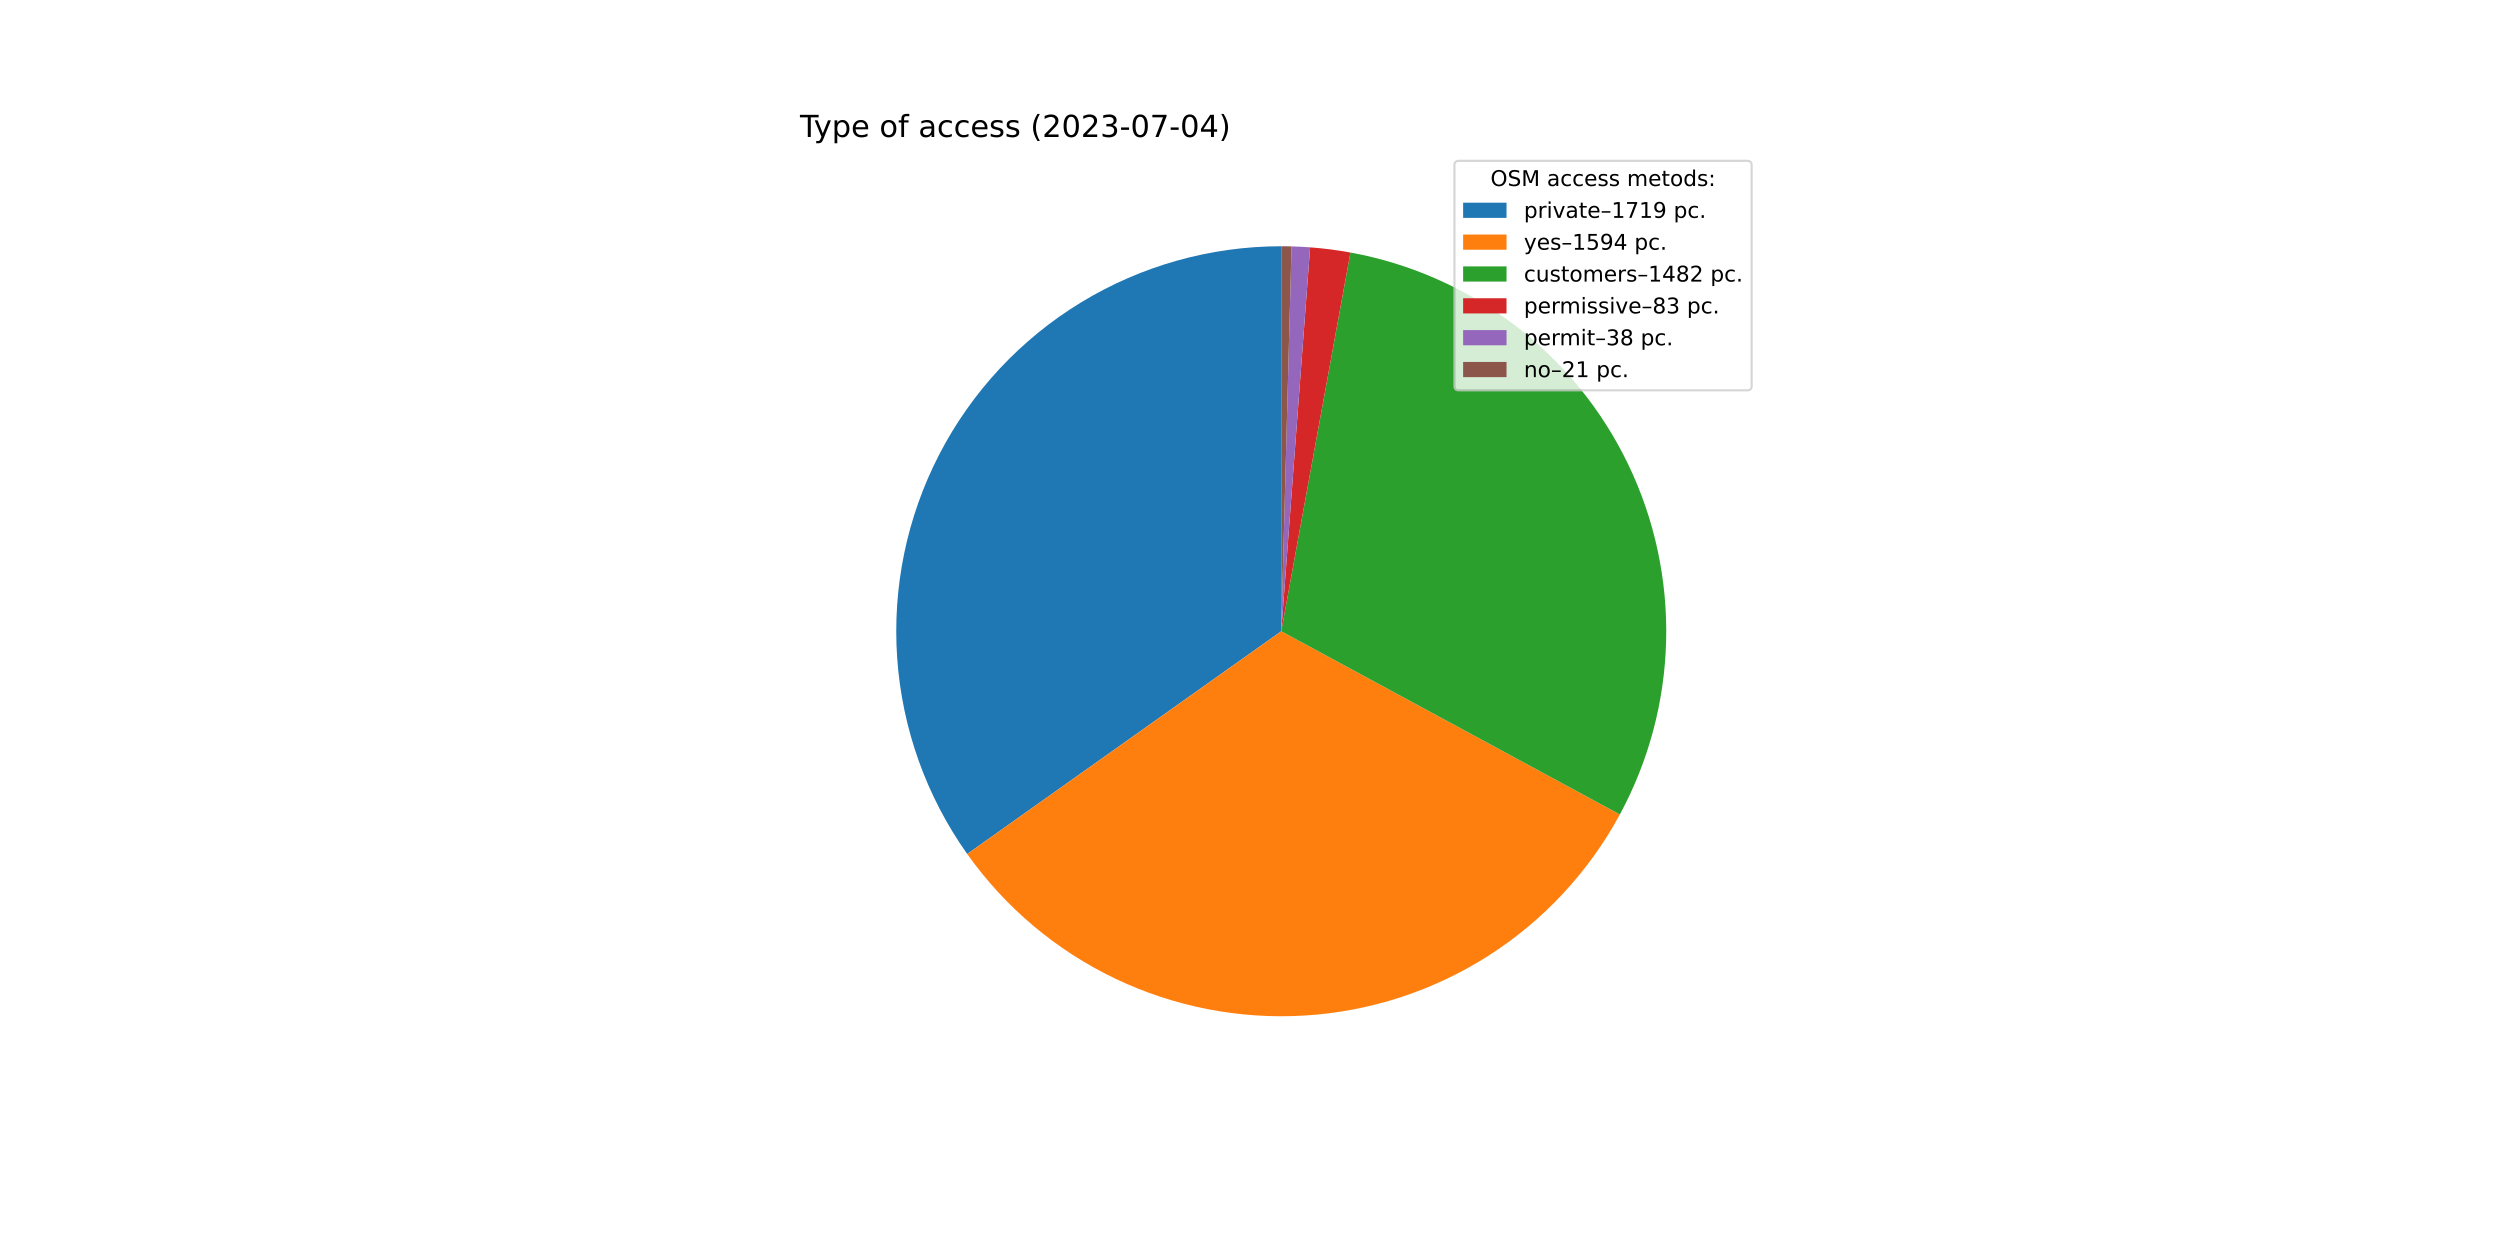
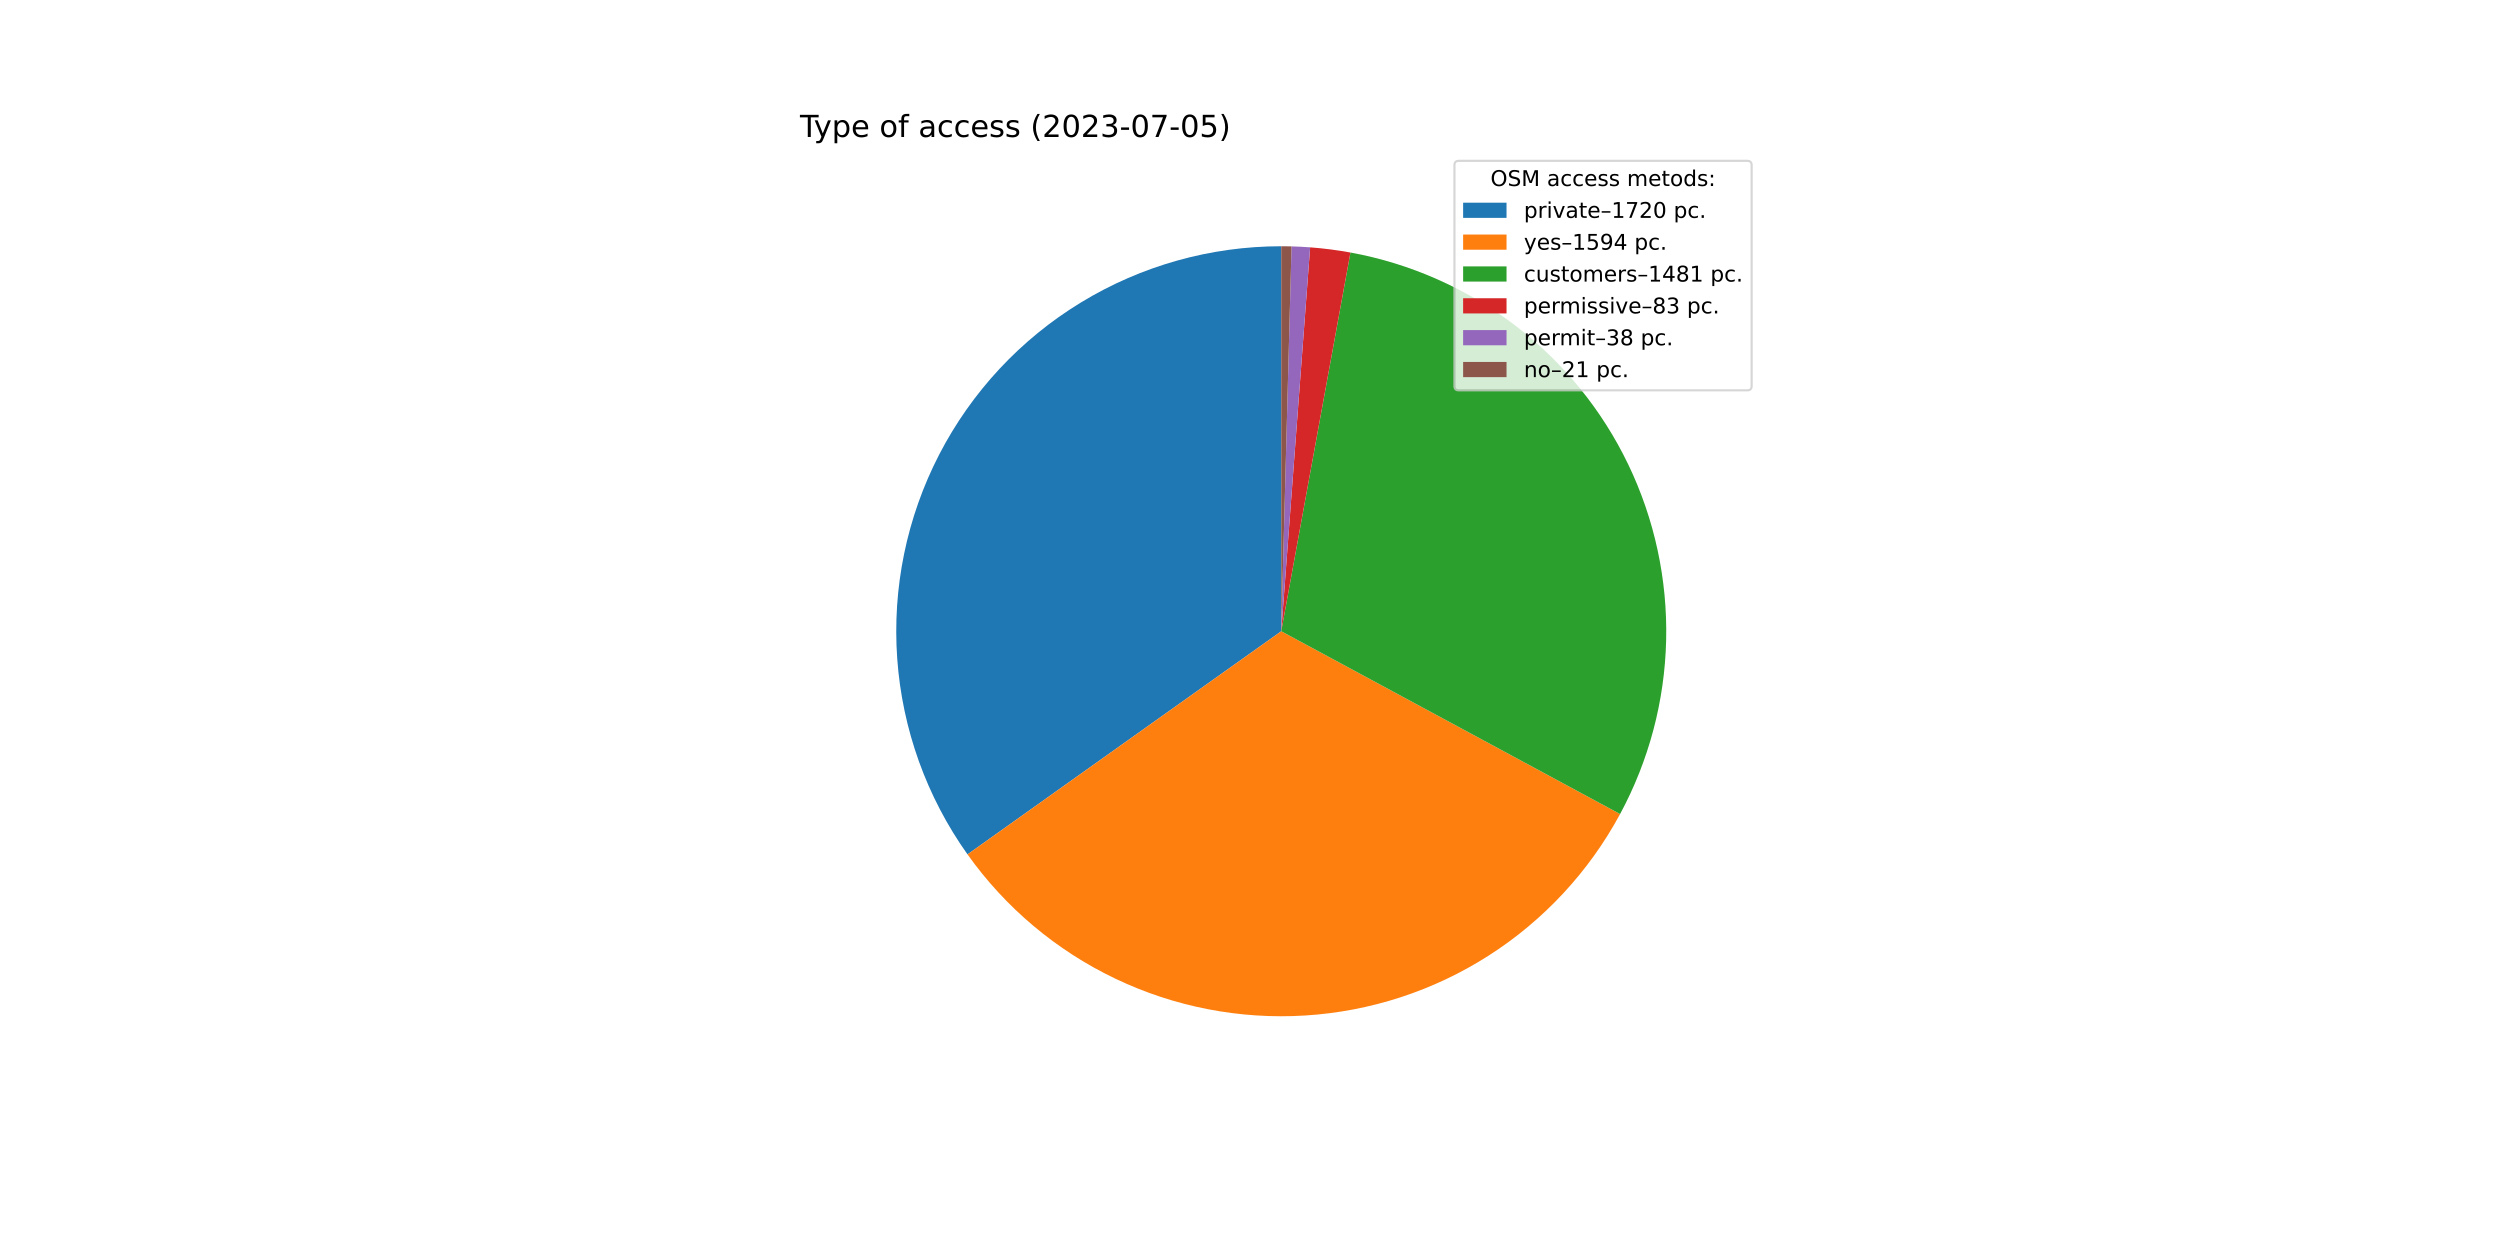
<svg xmlns="http://www.w3.org/2000/svg" xmlns:xlink="http://www.w3.org/1999/xlink" width="1152pt" height="576pt" viewBox="0 0 1152 576" version="1.1">
  <defs>
    <style type="text/css">*{stroke-linejoin: round; stroke-linecap: butt}</style>
  </defs>
  <g id="figure_1">
    <g id="patch_1">
      <path d="M 0 576  L 1152 576  L 1152 0  L 0 0  z " style="fill: #ffffff" />
    </g>
    <g id="axes_1">
      <g id="patch_2">
-         <path d="M 590.4 113.472  C 557.856 113.472 525.932 122.427 498.136 139.351  C 470.339 156.276 447.729 180.528 432.79 209.44  C 417.85 238.351 411.15 270.824 413.426 303.288  C 415.703 335.752 426.868 366.972 445.695 393.516  L 590.4 290.88  L 590.4 113.472  z " style="fill: #1f77b4" />
+         <path d="M 590.4 113.472  C 557.837 113.472 525.895 122.437 498.087 139.381  C 470.28 156.325 447.668 180.601 432.738 209.54  C 417.808 238.478 411.13 270.976 413.438 303.457  C 415.747 335.938 426.954 367.164 445.826 393.7  L 590.4 290.88  L 590.4 113.472  z " style="fill: #1f77b4" />
      </g>
      <g id="patch_3">
-         <path d="M 445.695 393.516  C 463.139 418.109 486.567 437.854 513.76 450.88  C 540.952 463.905 571.022 469.786 601.118 467.964  C 631.214 466.142 660.355 456.678 685.778 440.468  C 711.201 424.258 732.077 401.832 746.427 375.314  L 590.4 290.88  L 445.695 393.516  z " style="fill: #ff7f0e" />
+         <path d="M 445.826 393.7  C 463.301 418.271 486.754 437.986 513.964 450.977  C 541.173 463.968 571.25 469.81 601.343 467.95  C 631.437 466.09 660.566 456.589 685.968 440.347  C 711.371 424.104 732.218 401.651 746.534 375.116  L 590.4 290.88  L 445.826 393.7  z " style="fill: #ff7f0e" />
      </g>
      <g id="patch_4">
-         <path d="M 746.427 375.314  C 759.759 350.678 767.069 323.23 767.755 295.226  C 768.441 267.222 762.485 239.449 750.375 214.189  C 738.266 188.929 720.344 166.893 698.082 149.89  C 675.819 132.887 649.843 121.396 622.287 116.361  L 590.4 290.88  L 746.427 375.314  z " style="fill: #2ca02c" />
+         <path d="M 746.534 375.116  C 759.826 350.479 767.1 323.042 767.759 295.057  C 768.418 267.071 762.444 239.322 750.326 214.087  C 738.209 188.852 720.289 166.84 698.037 149.855  C 675.784 132.871 649.825 121.393 622.287 116.361  L 590.4 290.88  L 746.534 375.116  z " style="fill: #2ca02c" />
      </g>
      <g id="patch_5">
        <path d="M 622.287 116.361  C 619.214 115.8 616.127 115.32 613.029 114.921  C 609.931 114.523 606.823 114.206 603.709 113.972  L 590.4 290.88  L 622.287 116.361  z " style="fill: #d62728" />
      </g>
      <g id="patch_6">
        <path d="M 603.709 113.972  C 602.283 113.865 600.856 113.775 599.427 113.702  C 597.999 113.629 596.57 113.574 595.141 113.535  L 590.4 290.88  L 603.709 113.972  z " style="fill: #9467bd" />
      </g>
      <g id="patch_7">
-         <path d="M 595.141 113.535  C 594.351 113.514 593.561 113.498 592.771 113.488  C 591.981 113.477 591.19 113.472 590.4 113.472  L 590.4 290.88  L 595.141 113.535  z " style="fill: #8c564b" />
+         <path d="M 595.141 113.535  C 594.351 113.514 593.561 113.498 592.771 113.488  C 591.98 113.477 591.19 113.472 590.4 113.472  L 590.4 290.88  L 595.141 113.535  z " style="fill: #8c564b" />
      </g>
      <g id="matplotlib.axis_1" />
      <g id="matplotlib.axis_2" />
      <g id="text_1">
        <g transform="translate(368.64 63.12)scale(0.14 -0.14)">
          <defs>
            <path id="DejaVuSans-54" d="M -19 4666  L 3928 4666  L 3928 4134  L 2272 4134  L 2272 0  L 1638 0  L 1638 4134  L -19 4134  L -19 4666  z " transform="scale(0.015625)" />
            <path id="DejaVuSans-79" d="M 2059 -325  Q 1816 -950 1584 -1140  Q 1353 -1331 966 -1331  L 506 -1331  L 506 -850  L 844 -850  Q 1081 -850 1212 -737  Q 1344 -625 1503 -206  L 1606 56  L 191 3500  L 800 3500  L 1894 763  L 2988 3500  L 3597 3500  L 2059 -325  z " transform="scale(0.015625)" />
            <path id="DejaVuSans-70" d="M 1159 525  L 1159 -1331  L 581 -1331  L 581 3500  L 1159 3500  L 1159 2969  Q 1341 3281 1617 3432  Q 1894 3584 2278 3584  Q 2916 3584 3314 3078  Q 3713 2572 3713 1747  Q 3713 922 3314 415  Q 2916 -91 2278 -91  Q 1894 -91 1617 61  Q 1341 213 1159 525  z M 3116 1747  Q 3116 2381 2855 2742  Q 2594 3103 2138 3103  Q 1681 3103 1420 2742  Q 1159 2381 1159 1747  Q 1159 1113 1420 752  Q 1681 391 2138 391  Q 2594 391 2855 752  Q 3116 1113 3116 1747  z " transform="scale(0.015625)" />
            <path id="DejaVuSans-65" d="M 3597 1894  L 3597 1613  L 953 1613  Q 991 1019 1311 708  Q 1631 397 2203 397  Q 2534 397 2845 478  Q 3156 559 3463 722  L 3463 178  Q 3153 47 2828 -22  Q 2503 -91 2169 -91  Q 1331 -91 842 396  Q 353 884 353 1716  Q 353 2575 817 3079  Q 1281 3584 2069 3584  Q 2775 3584 3186 3129  Q 3597 2675 3597 1894  z M 3022 2063  Q 3016 2534 2758 2815  Q 2500 3097 2075 3097  Q 1594 3097 1305 2825  Q 1016 2553 972 2059  L 3022 2063  z " transform="scale(0.015625)" />
            <path id="DejaVuSans-20" transform="scale(0.015625)" />
            <path id="DejaVuSans-6f" d="M 1959 3097  Q 1497 3097 1228 2736  Q 959 2375 959 1747  Q 959 1119 1226 758  Q 1494 397 1959 397  Q 2419 397 2687 759  Q 2956 1122 2956 1747  Q 2956 2369 2687 2733  Q 2419 3097 1959 3097  z M 1959 3584  Q 2709 3584 3137 3096  Q 3566 2609 3566 1747  Q 3566 888 3137 398  Q 2709 -91 1959 -91  Q 1206 -91 779 398  Q 353 888 353 1747  Q 353 2609 779 3096  Q 1206 3584 1959 3584  z " transform="scale(0.015625)" />
            <path id="DejaVuSans-66" d="M 2375 4863  L 2375 4384  L 1825 4384  Q 1516 4384 1395 4259  Q 1275 4134 1275 3809  L 1275 3500  L 2222 3500  L 2222 3053  L 1275 3053  L 1275 0  L 697 0  L 697 3053  L 147 3053  L 147 3500  L 697 3500  L 697 3744  Q 697 4328 969 4595  Q 1241 4863 1831 4863  L 2375 4863  z " transform="scale(0.015625)" />
            <path id="DejaVuSans-61" d="M 2194 1759  Q 1497 1759 1228 1600  Q 959 1441 959 1056  Q 959 750 1161 570  Q 1363 391 1709 391  Q 2188 391 2477 730  Q 2766 1069 2766 1631  L 2766 1759  L 2194 1759  z M 3341 1997  L 3341 0  L 2766 0  L 2766 531  Q 2569 213 2275 61  Q 1981 -91 1556 -91  Q 1019 -91 701 211  Q 384 513 384 1019  Q 384 1609 779 1909  Q 1175 2209 1959 2209  L 2766 2209  L 2766 2266  Q 2766 2663 2505 2880  Q 2244 3097 1772 3097  Q 1472 3097 1187 3025  Q 903 2953 641 2809  L 641 3341  Q 956 3463 1253 3523  Q 1550 3584 1831 3584  Q 2591 3584 2966 3190  Q 3341 2797 3341 1997  z " transform="scale(0.015625)" />
            <path id="DejaVuSans-63" d="M 3122 3366  L 3122 2828  Q 2878 2963 2633 3030  Q 2388 3097 2138 3097  Q 1578 3097 1268 2742  Q 959 2388 959 1747  Q 959 1106 1268 751  Q 1578 397 2138 397  Q 2388 397 2633 464  Q 2878 531 3122 666  L 3122 134  Q 2881 22 2623 -34  Q 2366 -91 2075 -91  Q 1284 -91 818 406  Q 353 903 353 1747  Q 353 2603 823 3093  Q 1294 3584 2113 3584  Q 2378 3584 2631 3529  Q 2884 3475 3122 3366  z " transform="scale(0.015625)" />
            <path id="DejaVuSans-73" d="M 2834 3397  L 2834 2853  Q 2591 2978 2328 3040  Q 2066 3103 1784 3103  Q 1356 3103 1142 2972  Q 928 2841 928 2578  Q 928 2378 1081 2264  Q 1234 2150 1697 2047  L 1894 2003  Q 2506 1872 2764 1633  Q 3022 1394 3022 966  Q 3022 478 2636 193  Q 2250 -91 1575 -91  Q 1294 -91 989 -36  Q 684 19 347 128  L 347 722  Q 666 556 975 473  Q 1284 391 1588 391  Q 1994 391 2212 530  Q 2431 669 2431 922  Q 2431 1156 2273 1281  Q 2116 1406 1581 1522  L 1381 1569  Q 847 1681 609 1914  Q 372 2147 372 2553  Q 372 3047 722 3315  Q 1072 3584 1716 3584  Q 2034 3584 2315 3537  Q 2597 3491 2834 3397  z " transform="scale(0.015625)" />
            <path id="DejaVuSans-28" d="M 1984 4856  Q 1566 4138 1362 3434  Q 1159 2731 1159 2009  Q 1159 1288 1364 580  Q 1569 -128 1984 -844  L 1484 -844  Q 1016 -109 783 600  Q 550 1309 550 2009  Q 550 2706 781 3412  Q 1013 4119 1484 4856  L 1984 4856  z " transform="scale(0.015625)" />
            <path id="DejaVuSans-32" d="M 1228 531  L 3431 531  L 3431 0  L 469 0  L 469 531  Q 828 903 1448 1529  Q 2069 2156 2228 2338  Q 2531 2678 2651 2914  Q 2772 3150 2772 3378  Q 2772 3750 2511 3984  Q 2250 4219 1831 4219  Q 1534 4219 1204 4116  Q 875 4013 500 3803  L 500 4441  Q 881 4594 1212 4672  Q 1544 4750 1819 4750  Q 2544 4750 2975 4387  Q 3406 4025 3406 3419  Q 3406 3131 3298 2873  Q 3191 2616 2906 2266  Q 2828 2175 2409 1742  Q 1991 1309 1228 531  z " transform="scale(0.015625)" />
            <path id="DejaVuSans-30" d="M 2034 4250  Q 1547 4250 1301 3770  Q 1056 3291 1056 2328  Q 1056 1369 1301 889  Q 1547 409 2034 409  Q 2525 409 2770 889  Q 3016 1369 3016 2328  Q 3016 3291 2770 3770  Q 2525 4250 2034 4250  z M 2034 4750  Q 2819 4750 3233 4129  Q 3647 3509 3647 2328  Q 3647 1150 3233 529  Q 2819 -91 2034 -91  Q 1250 -91 836 529  Q 422 1150 422 2328  Q 422 3509 836 4129  Q 1250 4750 2034 4750  z " transform="scale(0.015625)" />
            <path id="DejaVuSans-33" d="M 2597 2516  Q 3050 2419 3304 2112  Q 3559 1806 3559 1356  Q 3559 666 3084 287  Q 2609 -91 1734 -91  Q 1441 -91 1130 -33  Q 819 25 488 141  L 488 750  Q 750 597 1062 519  Q 1375 441 1716 441  Q 2309 441 2620 675  Q 2931 909 2931 1356  Q 2931 1769 2642 2001  Q 2353 2234 1838 2234  L 1294 2234  L 1294 2753  L 1863 2753  Q 2328 2753 2575 2939  Q 2822 3125 2822 3475  Q 2822 3834 2567 4026  Q 2313 4219 1838 4219  Q 1578 4219 1281 4162  Q 984 4106 628 3988  L 628 4550  Q 988 4650 1302 4700  Q 1616 4750 1894 4750  Q 2613 4750 3031 4423  Q 3450 4097 3450 3541  Q 3450 3153 3228 2886  Q 3006 2619 2597 2516  z " transform="scale(0.015625)" />
            <path id="DejaVuSans-2d" d="M 313 2009  L 1997 2009  L 1997 1497  L 313 1497  L 313 2009  z " transform="scale(0.015625)" />
            <path id="DejaVuSans-37" d="M 525 4666  L 3525 4666  L 3525 4397  L 1831 0  L 1172 0  L 2766 4134  L 525 4134  L 525 4666  z " transform="scale(0.015625)" />
-             <path id="DejaVuSans-34" d="M 2419 4116  L 825 1625  L 2419 1625  L 2419 4116  z M 2253 4666  L 3047 4666  L 3047 1625  L 3713 1625  L 3713 1100  L 3047 1100  L 3047 0  L 2419 0  L 2419 1100  L 313 1100  L 313 1709  L 2253 4666  z " transform="scale(0.015625)" />
+             <path id="DejaVuSans-35" d="M 691 4666  L 3169 4666  L 3169 4134  L 1269 4134  L 1269 2991  Q 1406 3038 1543 3061  Q 1681 3084 1819 3084  Q 2600 3084 3056 2656  Q 3513 2228 3513 1497  Q 3513 744 3044 326  Q 2575 -91 1722 -91  Q 1428 -91 1123 -41  Q 819 9 494 109  L 494 744  Q 775 591 1075 516  Q 1375 441 1709 441  Q 2250 441 2565 725  Q 2881 1009 2881 1497  Q 2881 1984 2565 2268  Q 2250 2553 1709 2553  Q 1456 2553 1204 2497  Q 953 2441 691 2322  L 691 4666  z " transform="scale(0.015625)" />
            <path id="DejaVuSans-29" d="M 513 4856  L 1013 4856  Q 1481 4119 1714 3412  Q 1947 2706 1947 2009  Q 1947 1309 1714 600  Q 1481 -109 1013 -844  L 513 -844  Q 928 -128 1133 580  Q 1338 1288 1338 2009  Q 1338 2731 1133 3434  Q 928 4138 513 4856  z " transform="scale(0.015625)" />
          </defs>
          <use xlink:href="#DejaVuSans-54" />
          <use xlink:href="#DejaVuSans-79" x="45.459" />
          <use xlink:href="#DejaVuSans-70" x="104.639" />
          <use xlink:href="#DejaVuSans-65" x="168.115" />
          <use xlink:href="#DejaVuSans-20" x="229.639" />
          <use xlink:href="#DejaVuSans-6f" x="261.426" />
          <use xlink:href="#DejaVuSans-66" x="322.607" />
          <use xlink:href="#DejaVuSans-20" x="357.812" />
          <use xlink:href="#DejaVuSans-61" x="389.6" />
          <use xlink:href="#DejaVuSans-63" x="450.879" />
          <use xlink:href="#DejaVuSans-63" x="505.859" />
          <use xlink:href="#DejaVuSans-65" x="560.84" />
          <use xlink:href="#DejaVuSans-73" x="622.363" />
          <use xlink:href="#DejaVuSans-73" x="674.463" />
          <use xlink:href="#DejaVuSans-20" x="726.562" />
          <use xlink:href="#DejaVuSans-28" x="758.35" />
          <use xlink:href="#DejaVuSans-32" x="797.363" />
          <use xlink:href="#DejaVuSans-30" x="860.986" />
          <use xlink:href="#DejaVuSans-32" x="924.609" />
          <use xlink:href="#DejaVuSans-33" x="988.232" />
          <use xlink:href="#DejaVuSans-2d" x="1051.855" />
          <use xlink:href="#DejaVuSans-30" x="1087.939" />
          <use xlink:href="#DejaVuSans-37" x="1151.562" />
          <use xlink:href="#DejaVuSans-2d" x="1215.186" />
          <use xlink:href="#DejaVuSans-30" x="1251.27" />
-           <use xlink:href="#DejaVuSans-34" x="1314.893" />
+           <use xlink:href="#DejaVuSans-35" x="1314.893" />
          <use xlink:href="#DejaVuSans-29" x="1378.516" />
        </g>
      </g>
      <g id="legend_1">
        <g id="patch_8">
          <path d="M 672.208 179.867  L 805.16 179.867  Q 807.16 179.867 807.16 177.867  L 807.16 76.12  Q 807.16 74.12 805.16 74.12  L 672.208 74.12  Q 670.208 74.12 670.208 76.12  L 670.208 177.867  Q 670.208 179.867 672.208 179.867  z " style="fill: #ffffff; opacity: 0.8; stroke: #cccccc; stroke-linejoin: miter" />
        </g>
        <g id="text_2">
          <g transform="translate(686.8038 85.71844)scale(0.1 -0.1)">
            <defs>
              <path id="DejaVuSans-4f" d="M 2522 4238  Q 1834 4238 1429 3725  Q 1025 3213 1025 2328  Q 1025 1447 1429 934  Q 1834 422 2522 422  Q 3209 422 3611 934  Q 4013 1447 4013 2328  Q 4013 3213 3611 3725  Q 3209 4238 2522 4238  z M 2522 4750  Q 3503 4750 4090 4092  Q 4678 3434 4678 2328  Q 4678 1225 4090 567  Q 3503 -91 2522 -91  Q 1538 -91 948 565  Q 359 1222 359 2328  Q 359 3434 948 4092  Q 1538 4750 2522 4750  z " transform="scale(0.015625)" />
              <path id="DejaVuSans-53" d="M 3425 4513  L 3425 3897  Q 3066 4069 2747 4153  Q 2428 4238 2131 4238  Q 1616 4238 1336 4038  Q 1056 3838 1056 3469  Q 1056 3159 1242 3001  Q 1428 2844 1947 2747  L 2328 2669  Q 3034 2534 3370 2195  Q 3706 1856 3706 1288  Q 3706 609 3251 259  Q 2797 -91 1919 -91  Q 1588 -91 1214 -16  Q 841 59 441 206  L 441 856  Q 825 641 1194 531  Q 1563 422 1919 422  Q 2459 422 2753 634  Q 3047 847 3047 1241  Q 3047 1584 2836 1778  Q 2625 1972 2144 2069  L 1759 2144  Q 1053 2284 737 2584  Q 422 2884 422 3419  Q 422 4038 858 4394  Q 1294 4750 2059 4750  Q 2388 4750 2728 4690  Q 3069 4631 3425 4513  z " transform="scale(0.015625)" />
              <path id="DejaVuSans-4d" d="M 628 4666  L 1569 4666  L 2759 1491  L 3956 4666  L 4897 4666  L 4897 0  L 4281 0  L 4281 4097  L 3078 897  L 2444 897  L 1241 4097  L 1241 0  L 628 0  L 628 4666  z " transform="scale(0.015625)" />
              <path id="DejaVuSans-6d" d="M 3328 2828  Q 3544 3216 3844 3400  Q 4144 3584 4550 3584  Q 5097 3584 5394 3201  Q 5691 2819 5691 2113  L 5691 0  L 5113 0  L 5113 2094  Q 5113 2597 4934 2840  Q 4756 3084 4391 3084  Q 3944 3084 3684 2787  Q 3425 2491 3425 1978  L 3425 0  L 2847 0  L 2847 2094  Q 2847 2600 2669 2842  Q 2491 3084 2119 3084  Q 1678 3084 1418 2786  Q 1159 2488 1159 1978  L 1159 0  L 581 0  L 581 3500  L 1159 3500  L 1159 2956  Q 1356 3278 1631 3431  Q 1906 3584 2284 3584  Q 2666 3584 2933 3390  Q 3200 3197 3328 2828  z " transform="scale(0.015625)" />
              <path id="DejaVuSans-74" d="M 1172 4494  L 1172 3500  L 2356 3500  L 2356 3053  L 1172 3053  L 1172 1153  Q 1172 725 1289 603  Q 1406 481 1766 481  L 2356 481  L 2356 0  L 1766 0  Q 1100 0 847 248  Q 594 497 594 1153  L 594 3053  L 172 3053  L 172 3500  L 594 3500  L 594 4494  L 1172 4494  z " transform="scale(0.015625)" />
              <path id="DejaVuSans-64" d="M 2906 2969  L 2906 4863  L 3481 4863  L 3481 0  L 2906 0  L 2906 525  Q 2725 213 2448 61  Q 2172 -91 1784 -91  Q 1150 -91 751 415  Q 353 922 353 1747  Q 353 2572 751 3078  Q 1150 3584 1784 3584  Q 2172 3584 2448 3432  Q 2725 3281 2906 2969  z M 947 1747  Q 947 1113 1208 752  Q 1469 391 1925 391  Q 2381 391 2643 752  Q 2906 1113 2906 1747  Q 2906 2381 2643 2742  Q 2381 3103 1925 3103  Q 1469 3103 1208 2742  Q 947 2381 947 1747  z " transform="scale(0.015625)" />
              <path id="DejaVuSans-3a" d="M 750 794  L 1409 794  L 1409 0  L 750 0  L 750 794  z M 750 3309  L 1409 3309  L 1409 2516  L 750 2516  L 750 3309  z " transform="scale(0.015625)" />
            </defs>
            <use xlink:href="#DejaVuSans-4f" />
            <use xlink:href="#DejaVuSans-53" x="78.711" />
            <use xlink:href="#DejaVuSans-4d" x="142.188" />
            <use xlink:href="#DejaVuSans-20" x="228.467" />
            <use xlink:href="#DejaVuSans-61" x="260.254" />
            <use xlink:href="#DejaVuSans-63" x="321.533" />
            <use xlink:href="#DejaVuSans-63" x="376.514" />
            <use xlink:href="#DejaVuSans-65" x="431.494" />
            <use xlink:href="#DejaVuSans-73" x="493.018" />
            <use xlink:href="#DejaVuSans-73" x="545.117" />
            <use xlink:href="#DejaVuSans-20" x="597.217" />
            <use xlink:href="#DejaVuSans-6d" x="629.004" />
            <use xlink:href="#DejaVuSans-65" x="726.416" />
            <use xlink:href="#DejaVuSans-74" x="787.939" />
            <use xlink:href="#DejaVuSans-6f" x="827.148" />
            <use xlink:href="#DejaVuSans-64" x="888.33" />
            <use xlink:href="#DejaVuSans-73" x="951.807" />
            <use xlink:href="#DejaVuSans-3a" x="1003.906" />
          </g>
        </g>
        <g id="patch_9">
          <path d="M 674.208 100.397  L 694.208 100.397  L 694.208 93.397  L 674.208 93.397  z " style="fill: #1f77b4" />
        </g>
        <g id="text_3">
          <g transform="translate(702.2084 100.3966)scale(0.1 -0.1)">
            <defs>
              <path id="DejaVuSans-72" d="M 2631 2963  Q 2534 3019 2420 3045  Q 2306 3072 2169 3072  Q 1681 3072 1420 2755  Q 1159 2438 1159 1844  L 1159 0  L 581 0  L 581 3500  L 1159 3500  L 1159 2956  Q 1341 3275 1631 3429  Q 1922 3584 2338 3584  Q 2397 3584 2469 3576  Q 2541 3569 2628 3553  L 2631 2963  z " transform="scale(0.015625)" />
              <path id="DejaVuSans-69" d="M 603 3500  L 1178 3500  L 1178 0  L 603 0  L 603 3500  z M 603 4863  L 1178 4863  L 1178 4134  L 603 4134  L 603 4863  z " transform="scale(0.015625)" />
              <path id="DejaVuSans-76" d="M 191 3500  L 800 3500  L 1894 563  L 2988 3500  L 3597 3500  L 2284 0  L 1503 0  L 191 3500  z " transform="scale(0.015625)" />
              <path id="DejaVuSans-2013" d="M 313 1978  L 2888 1978  L 2888 1528  L 313 1528  L 313 1978  z " transform="scale(0.015625)" />
              <path id="DejaVuSans-31" d="M 794 531  L 1825 531  L 1825 4091  L 703 3866  L 703 4441  L 1819 4666  L 2450 4666  L 2450 531  L 3481 531  L 3481 0  L 794 0  L 794 531  z " transform="scale(0.015625)" />
-               <path id="DejaVuSans-39" d="M 703 97  L 703 672  Q 941 559 1184 500  Q 1428 441 1663 441  Q 2288 441 2617 861  Q 2947 1281 2994 2138  Q 2813 1869 2534 1725  Q 2256 1581 1919 1581  Q 1219 1581 811 2004  Q 403 2428 403 3163  Q 403 3881 828 4315  Q 1253 4750 1959 4750  Q 2769 4750 3195 4129  Q 3622 3509 3622 2328  Q 3622 1225 3098 567  Q 2575 -91 1691 -91  Q 1453 -91 1209 -44  Q 966 3 703 97  z M 1959 2075  Q 2384 2075 2632 2365  Q 2881 2656 2881 3163  Q 2881 3666 2632 3958  Q 2384 4250 1959 4250  Q 1534 4250 1286 3958  Q 1038 3666 1038 3163  Q 1038 2656 1286 2365  Q 1534 2075 1959 2075  z " transform="scale(0.015625)" />
              <path id="DejaVuSans-2e" d="M 684 794  L 1344 794  L 1344 0  L 684 0  L 684 794  z " transform="scale(0.015625)" />
            </defs>
            <use xlink:href="#DejaVuSans-70" />
            <use xlink:href="#DejaVuSans-72" x="63.477" />
            <use xlink:href="#DejaVuSans-69" x="104.59" />
            <use xlink:href="#DejaVuSans-76" x="132.373" />
            <use xlink:href="#DejaVuSans-61" x="191.553" />
            <use xlink:href="#DejaVuSans-74" x="252.832" />
            <use xlink:href="#DejaVuSans-65" x="292.041" />
            <use xlink:href="#DejaVuSans-2013" x="353.564" />
            <use xlink:href="#DejaVuSans-31" x="403.564" />
            <use xlink:href="#DejaVuSans-37" x="467.188" />
-             <use xlink:href="#DejaVuSans-31" x="530.811" />
-             <use xlink:href="#DejaVuSans-39" x="594.434" />
+             <use xlink:href="#DejaVuSans-32" x="530.811" />
+             <use xlink:href="#DejaVuSans-30" x="594.434" />
            <use xlink:href="#DejaVuSans-20" x="658.057" />
            <use xlink:href="#DejaVuSans-70" x="689.844" />
            <use xlink:href="#DejaVuSans-63" x="753.32" />
            <use xlink:href="#DejaVuSans-2e" x="808.301" />
          </g>
        </g>
        <g id="patch_10">
          <path d="M 674.208 115.075  L 694.208 115.075  L 694.208 108.075  L 674.208 108.075  z " style="fill: #ff7f0e" />
        </g>
        <g id="text_4">
          <g transform="translate(702.2084 115.0747)scale(0.1 -0.1)">
            <defs>
-               <path id="DejaVuSans-35" d="M 691 4666  L 3169 4666  L 3169 4134  L 1269 4134  L 1269 2991  Q 1406 3038 1543 3061  Q 1681 3084 1819 3084  Q 2600 3084 3056 2656  Q 3513 2228 3513 1497  Q 3513 744 3044 326  Q 2575 -91 1722 -91  Q 1428 -91 1123 -41  Q 819 9 494 109  L 494 744  Q 775 591 1075 516  Q 1375 441 1709 441  Q 2250 441 2565 725  Q 2881 1009 2881 1497  Q 2881 1984 2565 2268  Q 2250 2553 1709 2553  Q 1456 2553 1204 2497  Q 953 2441 691 2322  L 691 4666  z " transform="scale(0.015625)" />
+               <path id="DejaVuSans-39" d="M 703 97  L 703 672  Q 941 559 1184 500  Q 1428 441 1663 441  Q 2288 441 2617 861  Q 2947 1281 2994 2138  Q 2813 1869 2534 1725  Q 2256 1581 1919 1581  Q 1219 1581 811 2004  Q 403 2428 403 3163  Q 403 3881 828 4315  Q 1253 4750 1959 4750  Q 2769 4750 3195 4129  Q 3622 3509 3622 2328  Q 3622 1225 3098 567  Q 2575 -91 1691 -91  Q 1453 -91 1209 -44  Q 966 3 703 97  z M 1959 2075  Q 2384 2075 2632 2365  Q 2881 2656 2881 3163  Q 2881 3666 2632 3958  Q 2384 4250 1959 4250  Q 1534 4250 1286 3958  Q 1038 3666 1038 3163  Q 1038 2656 1286 2365  Q 1534 2075 1959 2075  z " transform="scale(0.015625)" />
+               <path id="DejaVuSans-34" d="M 2419 4116  L 825 1625  L 2419 1625  L 2419 4116  z M 2253 4666  L 3047 4666  L 3047 1625  L 3713 1625  L 3713 1100  L 3047 1100  L 3047 0  L 2419 0  L 2419 1100  L 313 1100  L 313 1709  L 2253 4666  z " transform="scale(0.015625)" />
            </defs>
            <use xlink:href="#DejaVuSans-79" />
            <use xlink:href="#DejaVuSans-65" x="59.18" />
            <use xlink:href="#DejaVuSans-73" x="120.703" />
            <use xlink:href="#DejaVuSans-2013" x="172.803" />
            <use xlink:href="#DejaVuSans-31" x="222.803" />
            <use xlink:href="#DejaVuSans-35" x="286.426" />
            <use xlink:href="#DejaVuSans-39" x="350.049" />
            <use xlink:href="#DejaVuSans-34" x="413.672" />
            <use xlink:href="#DejaVuSans-20" x="477.295" />
            <use xlink:href="#DejaVuSans-70" x="509.082" />
            <use xlink:href="#DejaVuSans-63" x="572.559" />
            <use xlink:href="#DejaVuSans-2e" x="627.539" />
          </g>
        </g>
        <g id="patch_11">
          <path d="M 674.208 129.753  L 694.208 129.753  L 694.208 122.753  L 674.208 122.753  z " style="fill: #2ca02c" />
        </g>
        <g id="text_5">
          <g transform="translate(702.2084 129.7528)scale(0.1 -0.1)">
            <defs>
              <path id="DejaVuSans-75" d="M 544 1381  L 544 3500  L 1119 3500  L 1119 1403  Q 1119 906 1312 657  Q 1506 409 1894 409  Q 2359 409 2629 706  Q 2900 1003 2900 1516  L 2900 3500  L 3475 3500  L 3475 0  L 2900 0  L 2900 538  Q 2691 219 2414 64  Q 2138 -91 1772 -91  Q 1169 -91 856 284  Q 544 659 544 1381  z M 1991 3584  L 1991 3584  z " transform="scale(0.015625)" />
              <path id="DejaVuSans-38" d="M 2034 2216  Q 1584 2216 1326 1975  Q 1069 1734 1069 1313  Q 1069 891 1326 650  Q 1584 409 2034 409  Q 2484 409 2743 651  Q 3003 894 3003 1313  Q 3003 1734 2745 1975  Q 2488 2216 2034 2216  z M 1403 2484  Q 997 2584 770 2862  Q 544 3141 544 3541  Q 544 4100 942 4425  Q 1341 4750 2034 4750  Q 2731 4750 3128 4425  Q 3525 4100 3525 3541  Q 3525 3141 3298 2862  Q 3072 2584 2669 2484  Q 3125 2378 3379 2068  Q 3634 1759 3634 1313  Q 3634 634 3220 271  Q 2806 -91 2034 -91  Q 1263 -91 848 271  Q 434 634 434 1313  Q 434 1759 690 2068  Q 947 2378 1403 2484  z M 1172 3481  Q 1172 3119 1398 2916  Q 1625 2713 2034 2713  Q 2441 2713 2670 2916  Q 2900 3119 2900 3481  Q 2900 3844 2670 4047  Q 2441 4250 2034 4250  Q 1625 4250 1398 4047  Q 1172 3844 1172 3481  z " transform="scale(0.015625)" />
            </defs>
            <use xlink:href="#DejaVuSans-63" />
            <use xlink:href="#DejaVuSans-75" x="54.98" />
            <use xlink:href="#DejaVuSans-73" x="118.359" />
            <use xlink:href="#DejaVuSans-74" x="170.459" />
            <use xlink:href="#DejaVuSans-6f" x="209.668" />
            <use xlink:href="#DejaVuSans-6d" x="270.85" />
            <use xlink:href="#DejaVuSans-65" x="368.262" />
            <use xlink:href="#DejaVuSans-72" x="429.785" />
            <use xlink:href="#DejaVuSans-73" x="470.898" />
            <use xlink:href="#DejaVuSans-2013" x="522.998" />
            <use xlink:href="#DejaVuSans-31" x="572.998" />
            <use xlink:href="#DejaVuSans-34" x="636.621" />
            <use xlink:href="#DejaVuSans-38" x="700.244" />
-             <use xlink:href="#DejaVuSans-32" x="763.867" />
+             <use xlink:href="#DejaVuSans-31" x="763.867" />
            <use xlink:href="#DejaVuSans-20" x="827.49" />
            <use xlink:href="#DejaVuSans-70" x="859.277" />
            <use xlink:href="#DejaVuSans-63" x="922.754" />
            <use xlink:href="#DejaVuSans-2e" x="977.734" />
          </g>
        </g>
        <g id="patch_12">
          <path d="M 674.208 144.431  L 694.208 144.431  L 694.208 137.431  L 674.208 137.431  z " style="fill: #d62728" />
        </g>
        <g id="text_6">
          <g transform="translate(702.2084 144.4309)scale(0.1 -0.1)">
            <use xlink:href="#DejaVuSans-70" />
            <use xlink:href="#DejaVuSans-65" x="63.477" />
            <use xlink:href="#DejaVuSans-72" x="125" />
            <use xlink:href="#DejaVuSans-6d" x="164.363" />
            <use xlink:href="#DejaVuSans-69" x="261.775" />
            <use xlink:href="#DejaVuSans-73" x="289.559" />
            <use xlink:href="#DejaVuSans-73" x="341.658" />
            <use xlink:href="#DejaVuSans-69" x="393.758" />
            <use xlink:href="#DejaVuSans-76" x="421.541" />
            <use xlink:href="#DejaVuSans-65" x="480.721" />
            <use xlink:href="#DejaVuSans-2013" x="542.244" />
            <use xlink:href="#DejaVuSans-38" x="592.244" />
            <use xlink:href="#DejaVuSans-33" x="655.867" />
            <use xlink:href="#DejaVuSans-20" x="719.49" />
            <use xlink:href="#DejaVuSans-70" x="751.277" />
            <use xlink:href="#DejaVuSans-63" x="814.754" />
            <use xlink:href="#DejaVuSans-2e" x="869.734" />
          </g>
        </g>
        <g id="patch_13">
          <path d="M 674.208 159.109  L 694.208 159.109  L 694.208 152.109  L 674.208 152.109  z " style="fill: #9467bd" />
        </g>
        <g id="text_7">
          <g transform="translate(702.2084 159.1091)scale(0.1 -0.1)">
            <use xlink:href="#DejaVuSans-70" />
            <use xlink:href="#DejaVuSans-65" x="63.477" />
            <use xlink:href="#DejaVuSans-72" x="125" />
            <use xlink:href="#DejaVuSans-6d" x="164.363" />
            <use xlink:href="#DejaVuSans-69" x="261.775" />
            <use xlink:href="#DejaVuSans-74" x="289.559" />
            <use xlink:href="#DejaVuSans-2013" x="328.768" />
            <use xlink:href="#DejaVuSans-33" x="378.768" />
            <use xlink:href="#DejaVuSans-38" x="442.391" />
            <use xlink:href="#DejaVuSans-20" x="506.014" />
            <use xlink:href="#DejaVuSans-70" x="537.801" />
            <use xlink:href="#DejaVuSans-63" x="601.277" />
            <use xlink:href="#DejaVuSans-2e" x="656.258" />
          </g>
        </g>
        <g id="patch_14">
          <path d="M 674.208 173.787  L 694.208 173.787  L 694.208 166.787  L 674.208 166.787  z " style="fill: #8c564b" />
        </g>
        <g id="text_8">
          <g transform="translate(702.2084 173.7872)scale(0.1 -0.1)">
            <defs>
              <path id="DejaVuSans-6e" d="M 3513 2113  L 3513 0  L 2938 0  L 2938 2094  Q 2938 2591 2744 2837  Q 2550 3084 2163 3084  Q 1697 3084 1428 2787  Q 1159 2491 1159 1978  L 1159 0  L 581 0  L 581 3500  L 1159 3500  L 1159 2956  Q 1366 3272 1645 3428  Q 1925 3584 2291 3584  Q 2894 3584 3203 3211  Q 3513 2838 3513 2113  z " transform="scale(0.015625)" />
            </defs>
            <use xlink:href="#DejaVuSans-6e" />
            <use xlink:href="#DejaVuSans-6f" x="63.379" />
            <use xlink:href="#DejaVuSans-2013" x="124.561" />
            <use xlink:href="#DejaVuSans-32" x="174.561" />
            <use xlink:href="#DejaVuSans-31" x="238.184" />
            <use xlink:href="#DejaVuSans-20" x="301.807" />
            <use xlink:href="#DejaVuSans-70" x="333.594" />
            <use xlink:href="#DejaVuSans-63" x="397.07" />
            <use xlink:href="#DejaVuSans-2e" x="452.051" />
          </g>
        </g>
      </g>
    </g>
  </g>
</svg>
